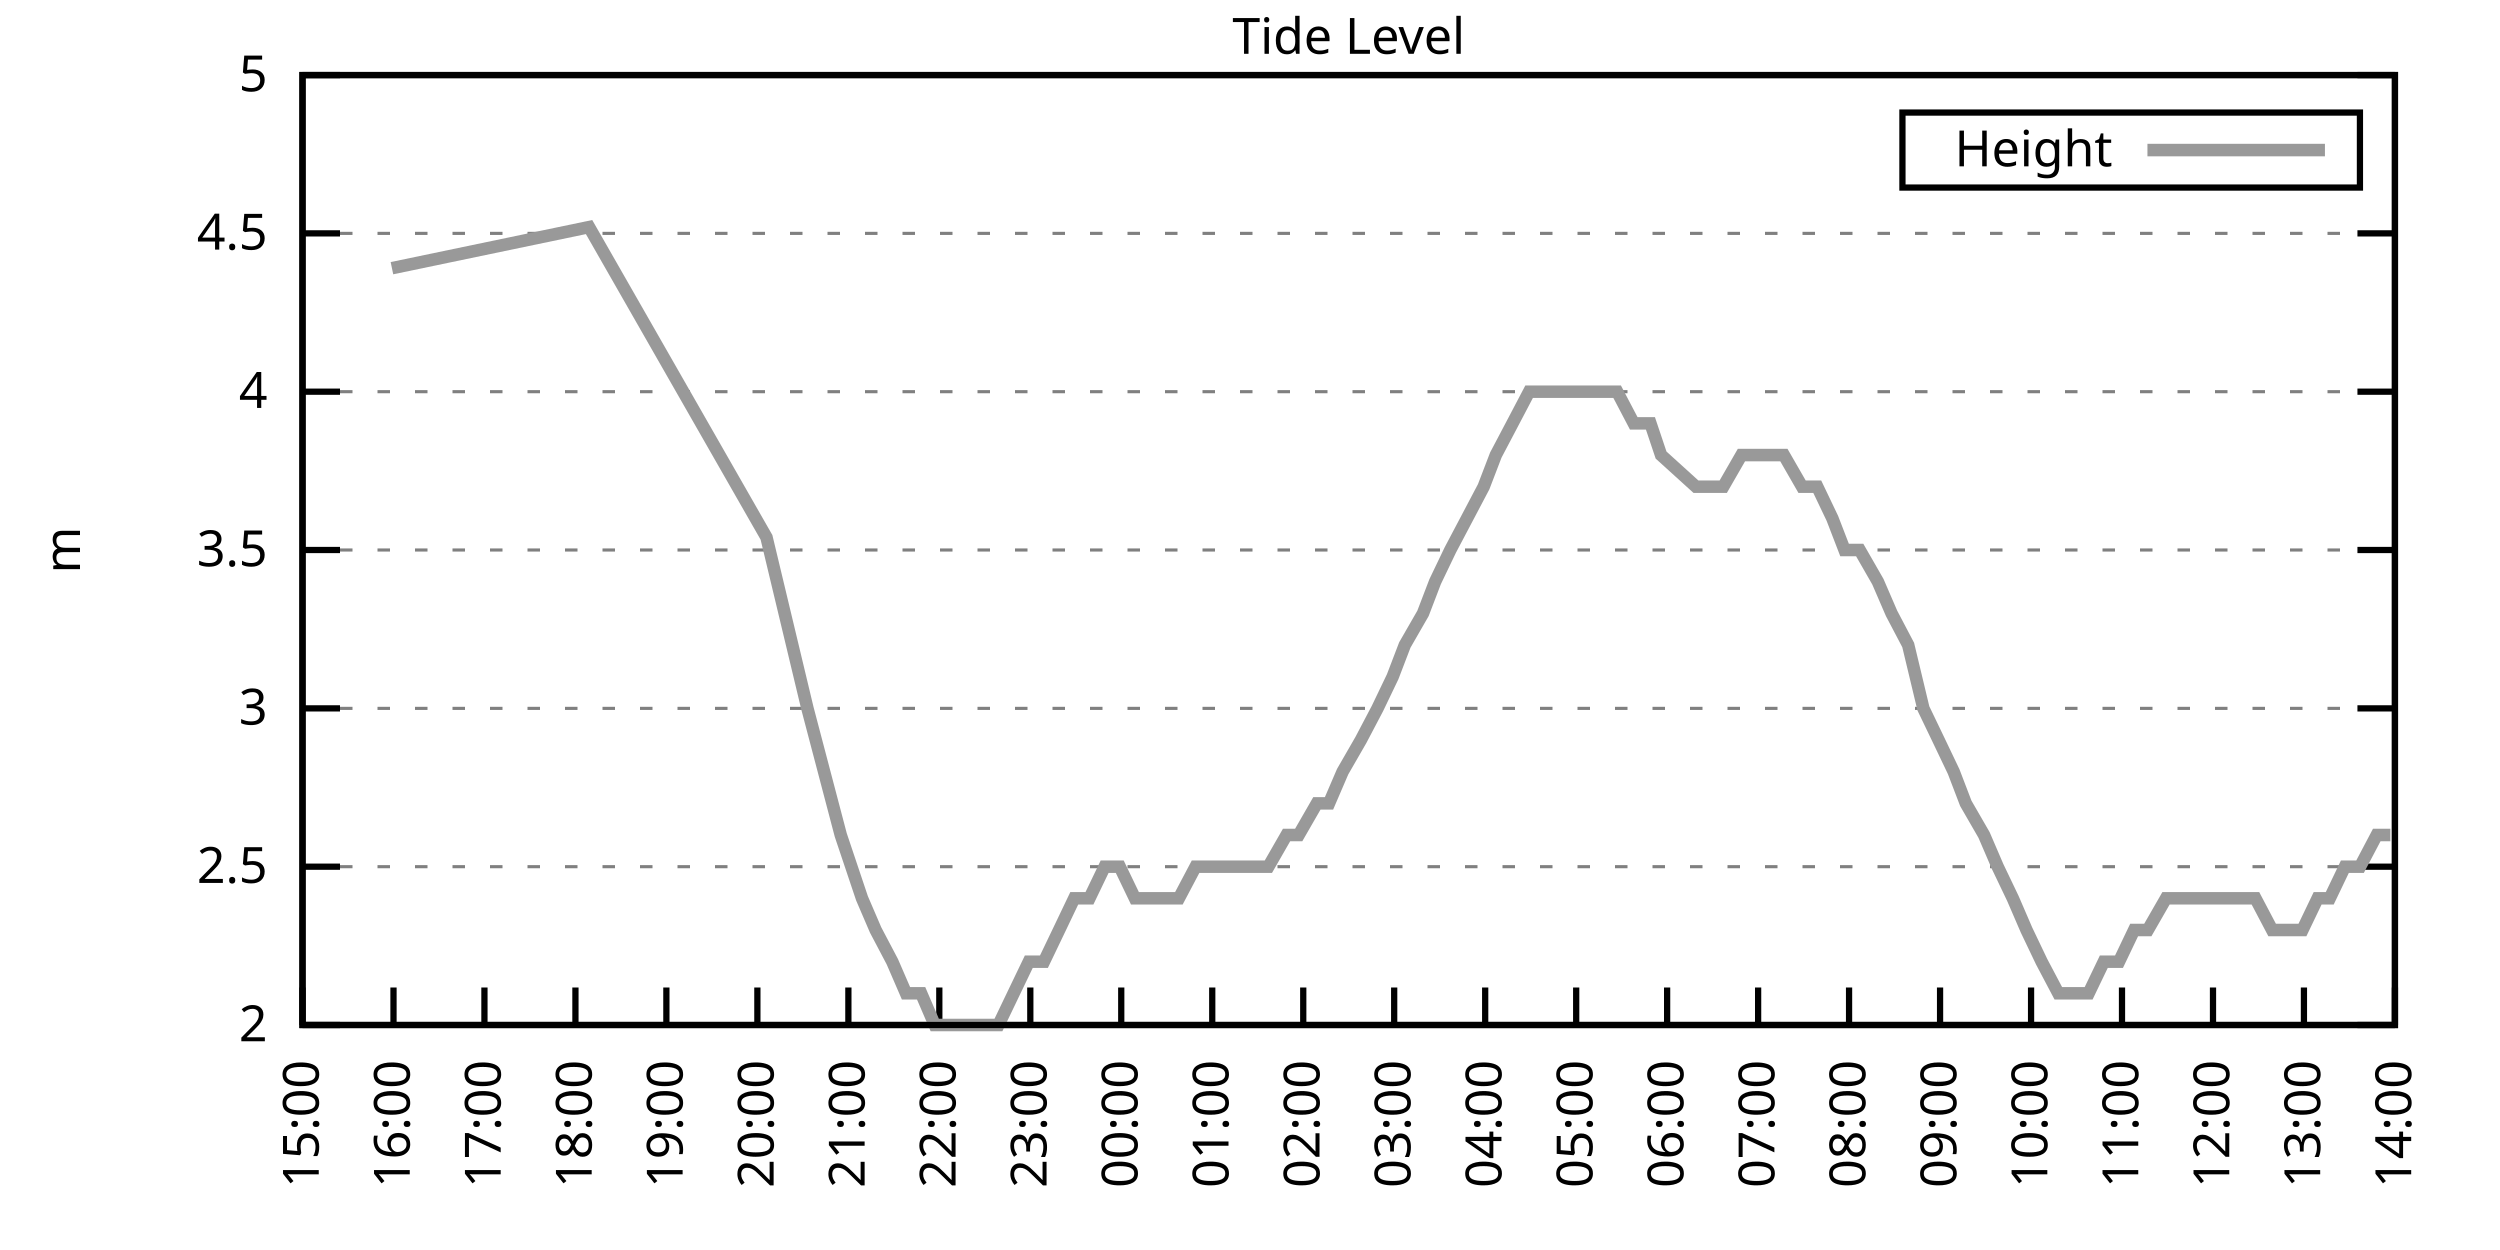
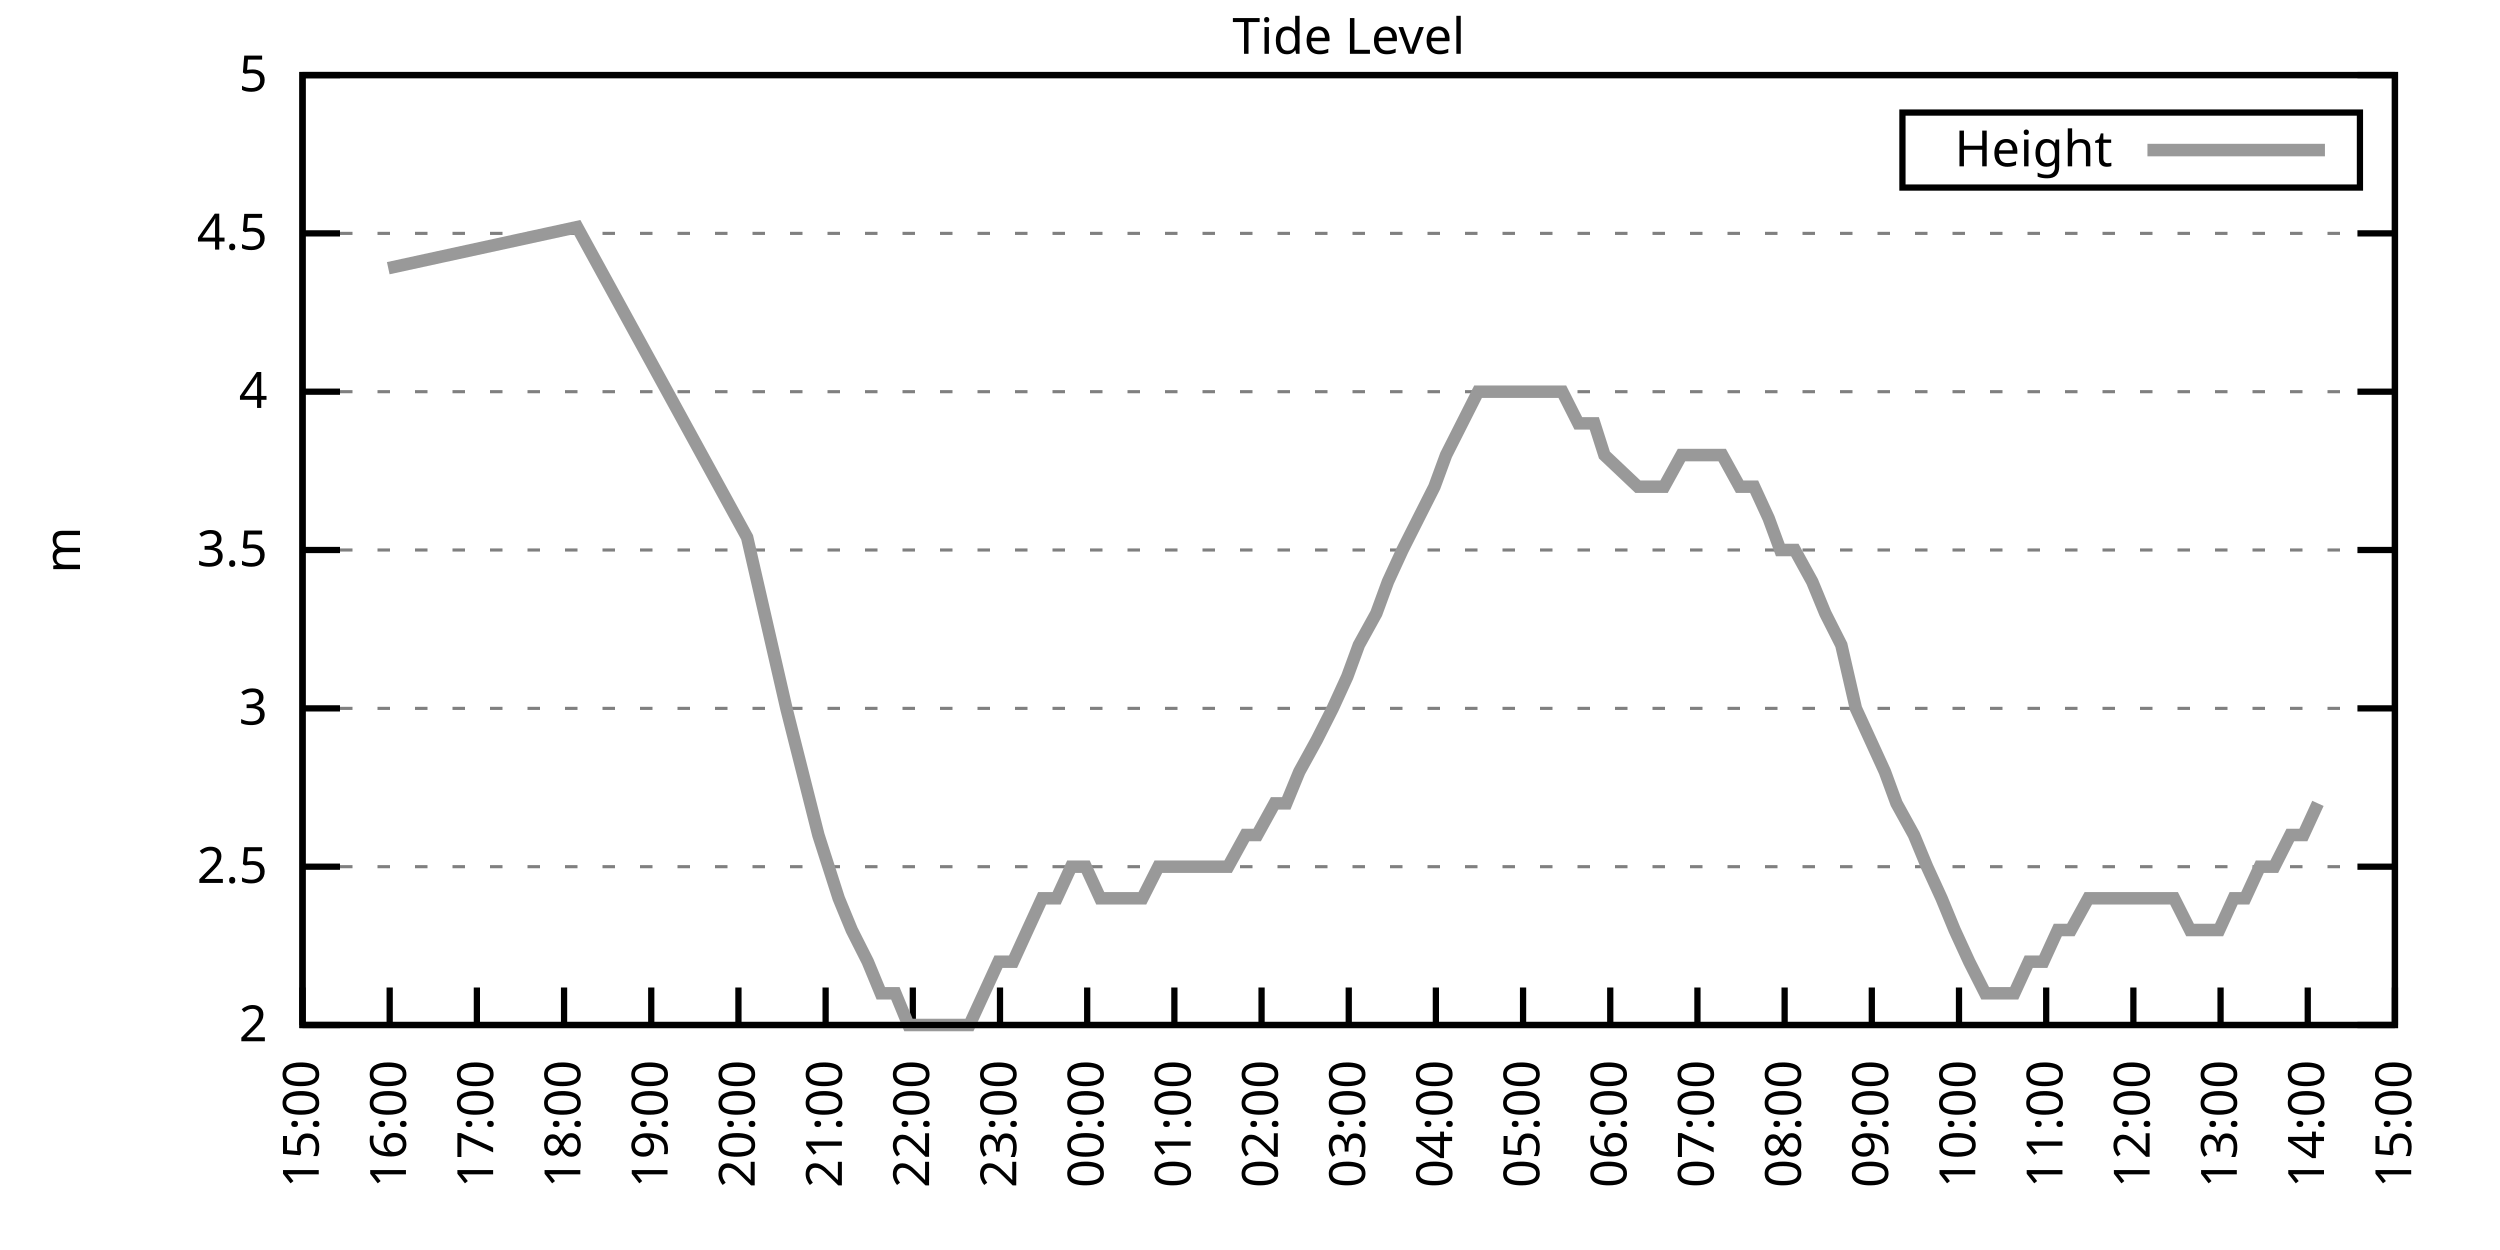
<svg xmlns="http://www.w3.org/2000/svg" xmlns:xlink="http://www.w3.org/1999/xlink" width="400" height="200" viewBox="0 0 400 200">
  <g id="gnuplot_canvas">
    <rect x="0" y="0" width="400" height="200" fill="none" />
    <defs>
      <circle id="gpDot" r="0.5" stroke-width="0.5" stroke="currentColor" />
      <path id="gpPt0" stroke-width="0.333" stroke="currentColor" d="M-1,0 h2 M0,-1 v2" />
      <path id="gpPt1" stroke-width="0.333" stroke="currentColor" d="M-1,-1 L1,1 M1,-1 L-1,1" />
      <path id="gpPt2" stroke-width="0.333" stroke="currentColor" d="M-1,0 L1,0 M0,-1 L0,1 M-1,-1 L1,1 M-1,1 L1,-1" />
      <rect id="gpPt3" stroke-width="0.333" stroke="currentColor" x="-1" y="-1" width="2" height="2" />
      <rect id="gpPt4" stroke-width="0.333" stroke="currentColor" fill="currentColor" x="-1" y="-1" width="2" height="2" />
      <circle id="gpPt5" stroke-width="0.333" stroke="currentColor" cx="0" cy="0" r="1" />
      <use xlink:href="#gpPt5" id="gpPt6" fill="currentColor" stroke="none" />
      <path id="gpPt7" stroke-width="0.333" stroke="currentColor" d="M0,-1.33 L-1.33,0.67 L1.33,0.67 z" />
      <use xlink:href="#gpPt7" id="gpPt8" fill="currentColor" stroke="none" />
      <use xlink:href="#gpPt7" id="gpPt9" stroke="currentColor" transform="rotate(180)" />
      <use xlink:href="#gpPt9" id="gpPt10" fill="currentColor" stroke="none" />
      <use xlink:href="#gpPt3" id="gpPt11" stroke="currentColor" transform="rotate(45)" />
      <use xlink:href="#gpPt11" id="gpPt12" fill="currentColor" stroke="none" />
      <path id="gpPt13" stroke-width="0.333" stroke="currentColor" d="M0,1.330 L1.265,0.411 L0.782,-1.067 L-0.782,-1.076 L-1.265,0.411 z" />
      <use xlink:href="#gpPt13" id="gpPt14" fill="currentColor" stroke="none" />
      <filter id="textbox" filterUnits="objectBoundingBox" x="0" y="0" height="1" width="1">
        <feFlood flood-color="white" flood-opacity="1" result="bgnd" />
        <feComposite in="SourceGraphic" in2="bgnd" operator="atop" />
      </filter>
      <filter id="greybox" filterUnits="objectBoundingBox" x="0" y="0" height="1" width="1">
        <feFlood flood-color="lightgrey" flood-opacity="1" result="grey" />
        <feComposite in="SourceGraphic" in2="grey" operator="atop" />
      </filter>
    </defs>
    <g fill="none" color="white" stroke="currentColor" stroke-width="1.00" stroke-linecap="butt" stroke-linejoin="miter">
</g>
    <g fill="none" color="black" stroke="currentColor" stroke-width="1.00" stroke-linecap="butt" stroke-linejoin="miter">
      <g stroke="none" shape-rendering="crispEdges">
        <polygon fill="rgb(255, 255, 255)" points="48.40,164.00 383.18,164.00 383.18,12.02 48.40,12.02 " />
      </g>
    </g>
    <g fill="none" color="black" stroke="currentColor" stroke-width="1.00" stroke-linecap="butt" stroke-linejoin="miter">
</g>
    <g fill="none" color="black" stroke="black" stroke-width="0.50" stroke-linecap="butt" stroke-linejoin="miter">
</g>
    <g fill="none" color="gray" stroke="currentColor" stroke-width="0.50" stroke-linecap="butt" stroke-linejoin="miter">
      <path stroke="gray" stroke-dasharray="2,4" class="gridline" d="M48.40,164.00 L383.19,164.00  " />
    </g>
    <g fill="none" color="gray" stroke="gray" stroke-width="1.00" stroke-linecap="butt" stroke-linejoin="miter">
</g>
    <g fill="none" color="black" stroke="currentColor" stroke-width="1.00" stroke-linecap="butt" stroke-linejoin="miter">
      <path stroke="black" d="M48.40,164.00 L54.40,164.00 M383.19,164.00 L377.19,164.00  " />
      <g transform="translate(42.80,166.60)" stroke="none" fill="black" font-family="Sans" font-size="8.00" text-anchor="end">
        <text>
          <tspan font-family="Sans"> 2</tspan>
        </text>
      </g>
    </g>
    <g fill="none" color="black" stroke="currentColor" stroke-width="1.00" stroke-linecap="butt" stroke-linejoin="miter">
</g>
    <g fill="none" color="black" stroke="black" stroke-width="0.50" stroke-linecap="butt" stroke-linejoin="miter">
</g>
    <g fill="none" color="gray" stroke="currentColor" stroke-width="0.50" stroke-linecap="butt" stroke-linejoin="miter">
      <path stroke="gray" stroke-dasharray="2,4" class="gridline" d="M48.40,138.67 L383.19,138.67  " />
    </g>
    <g fill="none" color="gray" stroke="gray" stroke-width="1.00" stroke-linecap="butt" stroke-linejoin="miter">
</g>
    <g fill="none" color="black" stroke="currentColor" stroke-width="1.00" stroke-linecap="butt" stroke-linejoin="miter">
      <path stroke="black" d="M48.40,138.67 L54.40,138.67 M383.19,138.67 L377.19,138.67  " />
      <g transform="translate(42.80,141.27)" stroke="none" fill="black" font-family="Sans" font-size="8.00" text-anchor="end">
        <text>
          <tspan font-family="Sans"> 2.5</tspan>
        </text>
      </g>
    </g>
    <g fill="none" color="black" stroke="currentColor" stroke-width="1.00" stroke-linecap="butt" stroke-linejoin="miter">
</g>
    <g fill="none" color="black" stroke="black" stroke-width="0.50" stroke-linecap="butt" stroke-linejoin="miter">
</g>
    <g fill="none" color="gray" stroke="currentColor" stroke-width="0.50" stroke-linecap="butt" stroke-linejoin="miter">
      <path stroke="gray" stroke-dasharray="2,4" class="gridline" d="M48.40,113.34 L383.19,113.34  " />
    </g>
    <g fill="none" color="gray" stroke="gray" stroke-width="1.00" stroke-linecap="butt" stroke-linejoin="miter">
</g>
    <g fill="none" color="black" stroke="currentColor" stroke-width="1.00" stroke-linecap="butt" stroke-linejoin="miter">
      <path stroke="black" d="M48.40,113.34 L54.40,113.34 M383.19,113.34 L377.19,113.34  " />
      <g transform="translate(42.80,115.94)" stroke="none" fill="black" font-family="Sans" font-size="8.00" text-anchor="end">
        <text>
          <tspan font-family="Sans"> 3</tspan>
        </text>
      </g>
    </g>
    <g fill="none" color="black" stroke="currentColor" stroke-width="1.00" stroke-linecap="butt" stroke-linejoin="miter">
</g>
    <g fill="none" color="black" stroke="black" stroke-width="0.50" stroke-linecap="butt" stroke-linejoin="miter">
</g>
    <g fill="none" color="gray" stroke="currentColor" stroke-width="0.50" stroke-linecap="butt" stroke-linejoin="miter">
      <path stroke="gray" stroke-dasharray="2,4" class="gridline" d="M48.40,88.00 L383.19,88.00  " />
    </g>
    <g fill="none" color="gray" stroke="gray" stroke-width="1.00" stroke-linecap="butt" stroke-linejoin="miter">
</g>
    <g fill="none" color="black" stroke="currentColor" stroke-width="1.00" stroke-linecap="butt" stroke-linejoin="miter">
      <path stroke="black" d="M48.40,88.00 L54.40,88.00 M383.19,88.00 L377.19,88.00  " />
      <g transform="translate(42.80,90.60)" stroke="none" fill="black" font-family="Sans" font-size="8.00" text-anchor="end">
        <text>
          <tspan font-family="Sans"> 3.5</tspan>
        </text>
      </g>
    </g>
    <g fill="none" color="black" stroke="currentColor" stroke-width="1.00" stroke-linecap="butt" stroke-linejoin="miter">
</g>
    <g fill="none" color="black" stroke="black" stroke-width="0.50" stroke-linecap="butt" stroke-linejoin="miter">
</g>
    <g fill="none" color="gray" stroke="currentColor" stroke-width="0.50" stroke-linecap="butt" stroke-linejoin="miter">
      <path stroke="gray" stroke-dasharray="2,4" class="gridline" d="M48.40,62.67 L383.19,62.67  " />
    </g>
    <g fill="none" color="gray" stroke="gray" stroke-width="1.00" stroke-linecap="butt" stroke-linejoin="miter">
</g>
    <g fill="none" color="black" stroke="currentColor" stroke-width="1.00" stroke-linecap="butt" stroke-linejoin="miter">
      <path stroke="black" d="M48.40,62.67 L54.40,62.67 M383.19,62.67 L377.19,62.67  " />
      <g transform="translate(42.80,65.27)" stroke="none" fill="black" font-family="Sans" font-size="8.00" text-anchor="end">
        <text>
          <tspan font-family="Sans"> 4</tspan>
        </text>
      </g>
    </g>
    <g fill="none" color="black" stroke="currentColor" stroke-width="1.00" stroke-linecap="butt" stroke-linejoin="miter">
</g>
    <g fill="none" color="black" stroke="black" stroke-width="0.50" stroke-linecap="butt" stroke-linejoin="miter">
</g>
    <g fill="none" color="gray" stroke="currentColor" stroke-width="0.50" stroke-linecap="butt" stroke-linejoin="miter">
      <path stroke="gray" stroke-dasharray="2,4" class="gridline" d="M48.40,37.34 L383.19,37.34  " />
    </g>
    <g fill="none" color="gray" stroke="gray" stroke-width="1.00" stroke-linecap="butt" stroke-linejoin="miter">
</g>
    <g fill="none" color="black" stroke="currentColor" stroke-width="1.00" stroke-linecap="butt" stroke-linejoin="miter">
      <path stroke="black" d="M48.40,37.34 L54.40,37.34 M383.19,37.34 L377.19,37.34  " />
      <g transform="translate(42.80,39.94)" stroke="none" fill="black" font-family="Sans" font-size="8.00" text-anchor="end">
        <text>
          <tspan font-family="Sans"> 4.5</tspan>
        </text>
      </g>
    </g>
    <g fill="none" color="black" stroke="currentColor" stroke-width="1.00" stroke-linecap="butt" stroke-linejoin="miter">
</g>
    <g fill="none" color="black" stroke="black" stroke-width="0.50" stroke-linecap="butt" stroke-linejoin="miter">
</g>
    <g fill="none" color="gray" stroke="currentColor" stroke-width="0.50" stroke-linecap="butt" stroke-linejoin="miter">
      <path stroke="gray" stroke-dasharray="2,4" class="gridline" d="M48.40,12.01 L383.19,12.01  " />
    </g>
    <g fill="none" color="gray" stroke="gray" stroke-width="1.00" stroke-linecap="butt" stroke-linejoin="miter">
</g>
    <g fill="none" color="black" stroke="currentColor" stroke-width="1.00" stroke-linecap="butt" stroke-linejoin="miter">
      <path stroke="black" d="M48.40,12.01 L54.40,12.01 M383.19,12.01 L377.19,12.01  " />
      <g transform="translate(42.80,14.61)" stroke="none" fill="black" font-family="Sans" font-size="8.00" text-anchor="end">
        <text>
          <tspan font-family="Sans"> 5</tspan>
        </text>
      </g>
    </g>
    <g fill="none" color="black" stroke="currentColor" stroke-width="1.00" stroke-linecap="butt" stroke-linejoin="miter">
      <path stroke="black" d="M48.40,164.00 L48.40,158.00  " />
      <g transform="translate(51.00,169.60) rotate(270.00)" stroke="none" fill="black" font-family="Sans" font-size="8.00" text-anchor="end">
        <text>
          <tspan font-family="Sans">15:00</tspan>
        </text>
      </g>
    </g>
    <g fill="none" color="black" stroke="currentColor" stroke-width="1.00" stroke-linecap="butt" stroke-linejoin="miter">
-       <path stroke="black" d="M62.96,164.00 L62.96,158.00  " />
-       <g transform="translate(65.56,169.60) rotate(270.00)" stroke="none" fill="black" font-family="Sans" font-size="8.00" text-anchor="end">
+       <path stroke="black" d="M62.35,164.00 L62.35,158.00  " />
+       <g transform="translate(64.95,169.60) rotate(270.00)" stroke="none" fill="black" font-family="Sans" font-size="8.00" text-anchor="end">
        <text>
          <tspan font-family="Sans">16:00</tspan>
        </text>
      </g>
    </g>
    <g fill="none" color="black" stroke="currentColor" stroke-width="1.00" stroke-linecap="butt" stroke-linejoin="miter">
-       <path stroke="black" d="M77.51,164.00 L77.51,158.00  " />
-       <g transform="translate(80.11,169.60) rotate(270.00)" stroke="none" fill="black" font-family="Sans" font-size="8.00" text-anchor="end">
+       <path stroke="black" d="M76.30,164.00 L76.30,158.00  " />
+       <g transform="translate(78.90,169.60) rotate(270.00)" stroke="none" fill="black" font-family="Sans" font-size="8.00" text-anchor="end">
        <text>
          <tspan font-family="Sans">17:00</tspan>
        </text>
      </g>
    </g>
    <g fill="none" color="black" stroke="currentColor" stroke-width="1.00" stroke-linecap="butt" stroke-linejoin="miter">
-       <path stroke="black" d="M92.07,164.00 L92.07,158.00  " />
-       <g transform="translate(94.67,169.60) rotate(270.00)" stroke="none" fill="black" font-family="Sans" font-size="8.00" text-anchor="end">
+       <path stroke="black" d="M90.25,164.00 L90.25,158.00  " />
+       <g transform="translate(92.85,169.60) rotate(270.00)" stroke="none" fill="black" font-family="Sans" font-size="8.00" text-anchor="end">
        <text>
          <tspan font-family="Sans">18:00</tspan>
        </text>
      </g>
    </g>
    <g fill="none" color="black" stroke="currentColor" stroke-width="1.00" stroke-linecap="butt" stroke-linejoin="miter">
-       <path stroke="black" d="M106.62,164.00 L106.62,158.00  " />
-       <g transform="translate(109.22,169.60) rotate(270.00)" stroke="none" fill="black" font-family="Sans" font-size="8.00" text-anchor="end">
+       <path stroke="black" d="M104.20,164.00 L104.20,158.00  " />
+       <g transform="translate(106.80,169.60) rotate(270.00)" stroke="none" fill="black" font-family="Sans" font-size="8.00" text-anchor="end">
        <text>
          <tspan font-family="Sans">19:00</tspan>
        </text>
      </g>
    </g>
    <g fill="none" color="black" stroke="currentColor" stroke-width="1.00" stroke-linecap="butt" stroke-linejoin="miter">
-       <path stroke="black" d="M121.18,164.00 L121.18,158.00  " />
-       <g transform="translate(123.78,169.60) rotate(270.00)" stroke="none" fill="black" font-family="Sans" font-size="8.00" text-anchor="end">
+       <path stroke="black" d="M118.15,164.00 L118.15,158.00  " />
+       <g transform="translate(120.75,169.60) rotate(270.00)" stroke="none" fill="black" font-family="Sans" font-size="8.00" text-anchor="end">
        <text>
          <tspan font-family="Sans">20:00</tspan>
        </text>
      </g>
    </g>
    <g fill="none" color="black" stroke="currentColor" stroke-width="1.00" stroke-linecap="butt" stroke-linejoin="miter">
-       <path stroke="black" d="M135.74,164.00 L135.74,158.00  " />
-       <g transform="translate(138.34,169.60) rotate(270.00)" stroke="none" fill="black" font-family="Sans" font-size="8.00" text-anchor="end">
+       <path stroke="black" d="M132.10,164.00 L132.10,158.00  " />
+       <g transform="translate(134.70,169.60) rotate(270.00)" stroke="none" fill="black" font-family="Sans" font-size="8.00" text-anchor="end">
        <text>
          <tspan font-family="Sans">21:00</tspan>
        </text>
      </g>
    </g>
    <g fill="none" color="black" stroke="currentColor" stroke-width="1.00" stroke-linecap="butt" stroke-linejoin="miter">
-       <path stroke="black" d="M150.29,164.00 L150.29,158.00  " />
-       <g transform="translate(152.89,169.60) rotate(270.00)" stroke="none" fill="black" font-family="Sans" font-size="8.00" text-anchor="end">
+       <path stroke="black" d="M146.05,164.00 L146.05,158.00  " />
+       <g transform="translate(148.65,169.60) rotate(270.00)" stroke="none" fill="black" font-family="Sans" font-size="8.00" text-anchor="end">
        <text>
          <tspan font-family="Sans">22:00</tspan>
        </text>
      </g>
    </g>
    <g fill="none" color="black" stroke="currentColor" stroke-width="1.00" stroke-linecap="butt" stroke-linejoin="miter">
-       <path stroke="black" d="M164.85,164.00 L164.85,158.00  " />
-       <g transform="translate(167.45,169.60) rotate(270.00)" stroke="none" fill="black" font-family="Sans" font-size="8.00" text-anchor="end">
+       <path stroke="black" d="M160.00,164.00 L160.00,158.00  " />
+       <g transform="translate(162.60,169.60) rotate(270.00)" stroke="none" fill="black" font-family="Sans" font-size="8.00" text-anchor="end">
        <text>
          <tspan font-family="Sans">23:00</tspan>
        </text>
      </g>
    </g>
    <g fill="none" color="black" stroke="currentColor" stroke-width="1.00" stroke-linecap="butt" stroke-linejoin="miter">
-       <path stroke="black" d="M179.40,164.00 L179.40,158.00  " />
-       <g transform="translate(182.00,169.60) rotate(270.00)" stroke="none" fill="black" font-family="Sans" font-size="8.00" text-anchor="end">
+       <path stroke="black" d="M173.95,164.00 L173.95,158.00  " />
+       <g transform="translate(176.55,169.60) rotate(270.00)" stroke="none" fill="black" font-family="Sans" font-size="8.00" text-anchor="end">
        <text>
          <tspan font-family="Sans">00:00</tspan>
        </text>
      </g>
    </g>
    <g fill="none" color="black" stroke="currentColor" stroke-width="1.00" stroke-linecap="butt" stroke-linejoin="miter">
-       <path stroke="black" d="M193.96,164.00 L193.96,158.00  " />
-       <g transform="translate(196.56,169.60) rotate(270.00)" stroke="none" fill="black" font-family="Sans" font-size="8.00" text-anchor="end">
+       <path stroke="black" d="M187.90,164.00 L187.90,158.00  " />
+       <g transform="translate(190.50,169.60) rotate(270.00)" stroke="none" fill="black" font-family="Sans" font-size="8.00" text-anchor="end">
        <text>
          <tspan font-family="Sans">01:00</tspan>
        </text>
      </g>
    </g>
    <g fill="none" color="black" stroke="currentColor" stroke-width="1.00" stroke-linecap="butt" stroke-linejoin="miter">
-       <path stroke="black" d="M208.52,164.00 L208.52,158.00  " />
-       <g transform="translate(211.12,169.60) rotate(270.00)" stroke="none" fill="black" font-family="Sans" font-size="8.00" text-anchor="end">
+       <path stroke="black" d="M201.85,164.00 L201.85,158.00  " />
+       <g transform="translate(204.45,169.60) rotate(270.00)" stroke="none" fill="black" font-family="Sans" font-size="8.00" text-anchor="end">
        <text>
          <tspan font-family="Sans">02:00</tspan>
        </text>
      </g>
    </g>
    <g fill="none" color="black" stroke="currentColor" stroke-width="1.00" stroke-linecap="butt" stroke-linejoin="miter">
-       <path stroke="black" d="M223.07,164.00 L223.07,158.00  " />
-       <g transform="translate(225.67,169.60) rotate(270.00)" stroke="none" fill="black" font-family="Sans" font-size="8.00" text-anchor="end">
+       <path stroke="black" d="M215.80,164.00 L215.80,158.00  " />
+       <g transform="translate(218.40,169.60) rotate(270.00)" stroke="none" fill="black" font-family="Sans" font-size="8.00" text-anchor="end">
        <text>
          <tspan font-family="Sans">03:00</tspan>
        </text>
      </g>
    </g>
    <g fill="none" color="black" stroke="currentColor" stroke-width="1.00" stroke-linecap="butt" stroke-linejoin="miter">
-       <path stroke="black" d="M237.63,164.00 L237.63,158.00  " />
-       <g transform="translate(240.23,169.60) rotate(270.00)" stroke="none" fill="black" font-family="Sans" font-size="8.00" text-anchor="end">
+       <path stroke="black" d="M229.74,164.00 L229.74,158.00  " />
+       <g transform="translate(232.34,169.60) rotate(270.00)" stroke="none" fill="black" font-family="Sans" font-size="8.00" text-anchor="end">
        <text>
          <tspan font-family="Sans">04:00</tspan>
        </text>
      </g>
    </g>
    <g fill="none" color="black" stroke="currentColor" stroke-width="1.00" stroke-linecap="butt" stroke-linejoin="miter">
-       <path stroke="black" d="M252.19,164.00 L252.19,158.00  " />
-       <g transform="translate(254.79,169.60) rotate(270.00)" stroke="none" fill="black" font-family="Sans" font-size="8.00" text-anchor="end">
+       <path stroke="black" d="M243.69,164.00 L243.69,158.00  " />
+       <g transform="translate(246.29,169.60) rotate(270.00)" stroke="none" fill="black" font-family="Sans" font-size="8.00" text-anchor="end">
        <text>
          <tspan font-family="Sans">05:00</tspan>
        </text>
      </g>
    </g>
    <g fill="none" color="black" stroke="currentColor" stroke-width="1.00" stroke-linecap="butt" stroke-linejoin="miter">
-       <path stroke="black" d="M266.74,164.00 L266.74,158.00  " />
-       <g transform="translate(269.34,169.60) rotate(270.00)" stroke="none" fill="black" font-family="Sans" font-size="8.00" text-anchor="end">
+       <path stroke="black" d="M257.64,164.00 L257.64,158.00  " />
+       <g transform="translate(260.24,169.60) rotate(270.00)" stroke="none" fill="black" font-family="Sans" font-size="8.00" text-anchor="end">
        <text>
          <tspan font-family="Sans">06:00</tspan>
        </text>
      </g>
    </g>
    <g fill="none" color="black" stroke="currentColor" stroke-width="1.00" stroke-linecap="butt" stroke-linejoin="miter">
-       <path stroke="black" d="M281.30,164.00 L281.30,158.00  " />
-       <g transform="translate(283.90,169.60) rotate(270.00)" stroke="none" fill="black" font-family="Sans" font-size="8.00" text-anchor="end">
+       <path stroke="black" d="M271.59,164.00 L271.59,158.00  " />
+       <g transform="translate(274.19,169.60) rotate(270.00)" stroke="none" fill="black" font-family="Sans" font-size="8.00" text-anchor="end">
        <text>
          <tspan font-family="Sans">07:00</tspan>
        </text>
      </g>
    </g>
    <g fill="none" color="black" stroke="currentColor" stroke-width="1.00" stroke-linecap="butt" stroke-linejoin="miter">
-       <path stroke="black" d="M295.85,164.00 L295.85,158.00  " />
-       <g transform="translate(298.45,169.60) rotate(270.00)" stroke="none" fill="black" font-family="Sans" font-size="8.00" text-anchor="end">
+       <path stroke="black" d="M285.54,164.00 L285.54,158.00  " />
+       <g transform="translate(288.14,169.60) rotate(270.00)" stroke="none" fill="black" font-family="Sans" font-size="8.00" text-anchor="end">
        <text>
          <tspan font-family="Sans">08:00</tspan>
        </text>
      </g>
    </g>
    <g fill="none" color="black" stroke="currentColor" stroke-width="1.00" stroke-linecap="butt" stroke-linejoin="miter">
-       <path stroke="black" d="M310.41,164.00 L310.41,158.00  " />
-       <g transform="translate(313.01,169.60) rotate(270.00)" stroke="none" fill="black" font-family="Sans" font-size="8.00" text-anchor="end">
+       <path stroke="black" d="M299.49,164.00 L299.49,158.00  " />
+       <g transform="translate(302.09,169.60) rotate(270.00)" stroke="none" fill="black" font-family="Sans" font-size="8.00" text-anchor="end">
        <text>
          <tspan font-family="Sans">09:00</tspan>
        </text>
      </g>
    </g>
    <g fill="none" color="black" stroke="currentColor" stroke-width="1.00" stroke-linecap="butt" stroke-linejoin="miter">
-       <path stroke="black" d="M324.97,164.00 L324.97,158.00  " />
-       <g transform="translate(327.57,169.60) rotate(270.00)" stroke="none" fill="black" font-family="Sans" font-size="8.00" text-anchor="end">
+       <path stroke="black" d="M313.44,164.00 L313.44,158.00  " />
+       <g transform="translate(316.04,169.60) rotate(270.00)" stroke="none" fill="black" font-family="Sans" font-size="8.00" text-anchor="end">
        <text>
          <tspan font-family="Sans">10:00</tspan>
        </text>
      </g>
    </g>
    <g fill="none" color="black" stroke="currentColor" stroke-width="1.00" stroke-linecap="butt" stroke-linejoin="miter">
-       <path stroke="black" d="M339.52,164.00 L339.52,158.00  " />
-       <g transform="translate(342.12,169.60) rotate(270.00)" stroke="none" fill="black" font-family="Sans" font-size="8.00" text-anchor="end">
+       <path stroke="black" d="M327.39,164.00 L327.39,158.00  " />
+       <g transform="translate(329.99,169.60) rotate(270.00)" stroke="none" fill="black" font-family="Sans" font-size="8.00" text-anchor="end">
        <text>
          <tspan font-family="Sans">11:00</tspan>
        </text>
      </g>
    </g>
    <g fill="none" color="black" stroke="currentColor" stroke-width="1.00" stroke-linecap="butt" stroke-linejoin="miter">
-       <path stroke="black" d="M354.08,164.00 L354.08,158.00  " />
-       <g transform="translate(356.68,169.60) rotate(270.00)" stroke="none" fill="black" font-family="Sans" font-size="8.00" text-anchor="end">
+       <path stroke="black" d="M341.34,164.00 L341.34,158.00  " />
+       <g transform="translate(343.94,169.60) rotate(270.00)" stroke="none" fill="black" font-family="Sans" font-size="8.00" text-anchor="end">
        <text>
          <tspan font-family="Sans">12:00</tspan>
        </text>
      </g>
    </g>
    <g fill="none" color="black" stroke="currentColor" stroke-width="1.00" stroke-linecap="butt" stroke-linejoin="miter">
-       <path stroke="black" d="M368.63,164.00 L368.63,158.00  " />
-       <g transform="translate(371.23,169.60) rotate(270.00)" stroke="none" fill="black" font-family="Sans" font-size="8.00" text-anchor="end">
+       <path stroke="black" d="M355.29,164.00 L355.29,158.00  " />
+       <g transform="translate(357.89,169.60) rotate(270.00)" stroke="none" fill="black" font-family="Sans" font-size="8.00" text-anchor="end">
        <text>
          <tspan font-family="Sans">13:00</tspan>
+         </text>
+       </g>
+     </g>
+     <g fill="none" color="black" stroke="currentColor" stroke-width="1.00" stroke-linecap="butt" stroke-linejoin="miter">
+       <path stroke="black" d="M369.24,164.00 L369.24,158.00  " />
+       <g transform="translate(371.84,169.60) rotate(270.00)" stroke="none" fill="black" font-family="Sans" font-size="8.00" text-anchor="end">
+         <text>
+           <tspan font-family="Sans">14:00</tspan>
        </text>
      </g>
    </g>
    <g fill="none" color="black" stroke="currentColor" stroke-width="1.00" stroke-linecap="butt" stroke-linejoin="miter">
      <path stroke="black" d="M383.19,164.00 L383.19,158.00  " />
      <g transform="translate(385.79,169.60) rotate(270.00)" stroke="none" fill="black" font-family="Sans" font-size="8.00" text-anchor="end">
        <text>
-           <tspan font-family="Sans">14:00</tspan>
+           <tspan font-family="Sans">15:00</tspan>
        </text>
      </g>
    </g>
    <g fill="none" color="black" stroke="currentColor" stroke-width="1.00" stroke-linecap="butt" stroke-linejoin="miter">
</g>
    <g fill="none" color="black" stroke="currentColor" stroke-width="1.00" stroke-linecap="butt" stroke-linejoin="miter">
      <path stroke="black" d="M48.40,12.01 L48.40,164.00 L383.19,164.00 L383.19,12.01 L48.40,12.01 Z  " />
    </g>
    <g fill="none" color="black" stroke="currentColor" stroke-width="1.00" stroke-linecap="butt" stroke-linejoin="miter">
</g>
    <g fill="none" color="black" stroke="currentColor" stroke-width="1.00" stroke-linecap="butt" stroke-linejoin="miter">
      <path stroke="black" d="M304.39,30.01 L304.39,18.01 L377.59,18.01 L377.59,30.01 L304.39,30.01 Z  " />
    </g>
    <g id="Tide_level_plot_1">
      <g fill="none" color="white" stroke="black" stroke-width="2.00" stroke-linecap="butt" stroke-linejoin="miter">
</g>
      <g fill="none" color="black" stroke="currentColor" stroke-width="2.00" stroke-linecap="butt" stroke-linejoin="miter">
        <g transform="translate(337.99,26.61)" stroke="none" fill="black" font-family="Sans" font-size="8.00" text-anchor="end">
          <text>
            <tspan font-family="Sans">Height</tspan>
          </text>
        </g>
      </g>
      <g fill="none" color="black" stroke="currentColor" stroke-width="2.00" stroke-linecap="butt" stroke-linejoin="miter">
-         <path stroke="rgb(153, 153, 153)" d="M343.59,24.01 L371.99,24.01 M62.71,42.91 L94.25,36.33 L122.64,85.98 L129.19,113.34 L134.52,133.60 L137.92,143.73   L140.10,148.80 L142.77,153.87 L144.96,158.93 L147.38,158.93 L149.56,164.00 L151.99,164.00 L154.42,164.00 L156.84,164.00   L159.75,164.00 L162.18,158.93 L164.61,153.87 L167.03,153.87 L169.46,148.80 L171.88,143.73 L174.31,143.73 L176.74,138.67   L179.16,138.67 L181.59,143.73 L184.01,143.73 L186.20,143.73 L188.62,143.73 L191.29,138.67 L193.48,138.67 L195.66,138.67   L198.33,138.67 L201.00,138.67 L202.94,138.67 L205.85,133.60 L207.79,133.60 L210.70,128.54 L212.64,128.54 L214.82,123.47   L217.74,118.40 L220.40,113.34 L222.83,108.27 L224.77,103.20 L227.68,98.14 L229.62,93.07 L232.05,88.00 L234.72,82.94   L237.39,77.87 L239.33,72.81 L242.00,67.74 L244.66,62.67 L247.09,62.67 L249.03,62.67 L251.94,62.67 L253.64,62.67   L256.31,62.67 L258.74,62.67 L261.40,67.74 L264.07,67.74 L265.77,72.81 L271.35,77.87 L273.29,77.87 L275.72,77.87   L278.63,72.81 L280.81,72.81 L283.24,72.81 L285.42,72.81 L288.33,77.87 L290.76,77.87 L293.18,82.94 L295.13,88.00   L297.55,88.00 L300.46,93.07 L302.65,98.14 L305.31,103.20 L307.74,113.34 L310.17,118.40 L312.59,123.47 L314.53,128.54   L317.45,133.60 L319.63,138.67 L322.05,143.73 L324.24,148.80 L326.66,153.87 L329.33,158.93 L331.52,158.93 L334.18,158.93   L336.61,153.87 L339.04,153.87 L341.46,148.80 L343.65,148.80 L346.56,143.73 L348.74,143.73 L350.92,143.73 L353.35,143.73   L356.02,143.73 L358.44,143.73 L360.87,143.73 L363.54,148.80 L365.72,148.80 L368.39,148.80 L370.82,143.73 L372.76,143.73   L375.18,138.67 L377.61,138.67 L380.28,133.60 L382.46,133.60  " />
+         <path stroke="rgb(153, 153, 153)" d="M343.59,24.01 L371.99,24.01 M62.12,42.91 L92.34,36.33 L119.54,85.98 L125.82,113.34 L130.94,133.60 L134.19,143.73   L136.28,148.80 L138.84,153.87 L140.93,158.93 L143.26,158.93 L145.35,164.00 L147.67,164.00 L150.00,164.00 L152.32,164.00   L155.11,164.00 L157.44,158.93 L159.76,153.87 L162.09,153.87 L164.41,148.80 L166.74,143.73 L169.06,143.73 L171.39,138.67   L173.71,138.67 L176.04,143.73 L178.36,143.73 L180.46,143.73 L182.78,143.73 L185.34,138.67 L187.43,138.67 L189.52,138.67   L192.08,138.67 L194.64,138.67 L196.50,138.67 L199.29,133.60 L201.15,133.60 L203.94,128.54 L205.80,128.54 L207.89,123.47   L210.68,118.40 L213.24,113.34 L215.56,108.27 L217.42,103.20 L220.21,98.14 L222.07,93.07 L224.40,88.00 L226.95,82.94   L229.51,77.87 L231.37,72.81 L233.93,67.74 L236.49,62.67 L238.81,62.67 L240.67,62.67 L243.46,62.67 L245.09,62.67   L247.65,62.67 L249.97,62.67 L252.53,67.74 L255.09,67.74 L256.71,72.81 L262.06,77.87 L263.92,77.87 L266.25,77.87   L269.04,72.81 L271.13,72.81 L273.45,72.81 L275.55,72.81 L278.34,77.87 L280.66,77.87 L282.99,82.94 L284.85,88.00   L287.17,88.00 L289.96,93.07 L292.05,98.14 L294.61,103.20 L296.94,113.34 L299.26,118.40 L301.58,123.47 L303.44,128.54   L306.23,133.60 L308.33,138.67 L310.65,143.73 L312.74,148.80 L315.07,153.87 L317.63,158.93 L319.72,158.93 L322.28,158.93   L324.60,153.87 L326.93,153.87 L329.25,148.80 L331.34,148.80 L334.13,143.73 L336.23,143.73 L338.32,143.73 L340.64,143.73   L343.20,143.73 L345.53,143.73 L347.85,143.73 L350.41,148.80 L352.50,148.80 L355.06,148.80 L357.38,143.73 L359.24,143.73   L361.57,138.67 L363.89,138.67 L366.45,133.60 L368.54,133.60 L370.87,128.54  " />
      </g>
    </g>
    <g fill="none" color="black" stroke="currentColor" stroke-width="2.00" stroke-linecap="butt" stroke-linejoin="miter">
</g>
    <g fill="none" color="black" stroke="black" stroke-width="1.00" stroke-linecap="butt" stroke-linejoin="miter">
</g>
    <g fill="none" color="black" stroke="currentColor" stroke-width="1.00" stroke-linecap="butt" stroke-linejoin="miter">
      <path stroke="black" d="M48.40,12.01 L48.40,164.00 L383.19,164.00 L383.19,12.01 L48.40,12.01 Z  " />
      <g transform="translate(12.80,88.01) rotate(270.00)" stroke="none" fill="black" font-family="Sans" font-size="8.00" text-anchor="middle">
        <text>
          <tspan font-family="Sans">m</tspan>
        </text>
      </g>
    </g>
    <g fill="none" color="black" stroke="currentColor" stroke-width="1.00" stroke-linecap="butt" stroke-linejoin="miter">
</g>
    <g fill="none" color="black" stroke="currentColor" stroke-width="1.00" stroke-linecap="butt" stroke-linejoin="miter">
      <g transform="translate(215.79,8.61)" stroke="none" fill="black" font-family="Sans" font-size="8.00" text-anchor="middle">
        <text>
          <tspan font-family="Sans">Tide Level</tspan>
        </text>
      </g>
    </g>
    <g fill="none" color="black" stroke="currentColor" stroke-width="1.00" stroke-linecap="butt" stroke-linejoin="miter">
</g>
  </g>
</svg>
